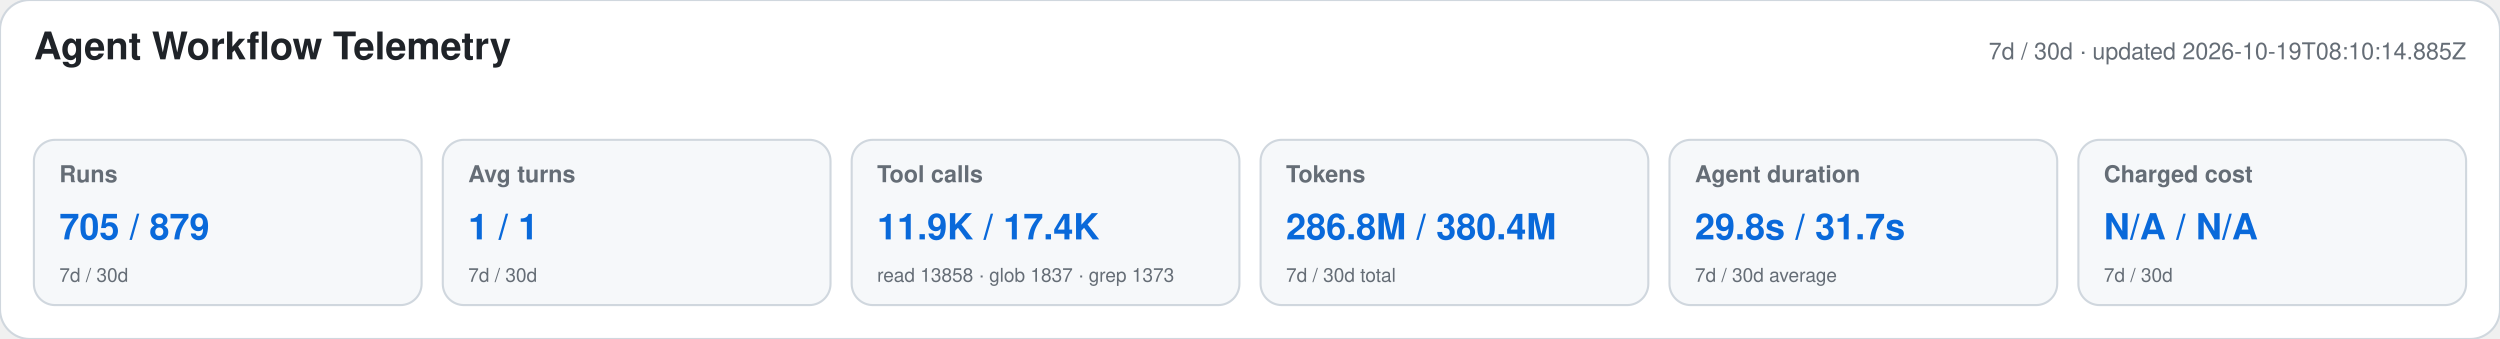
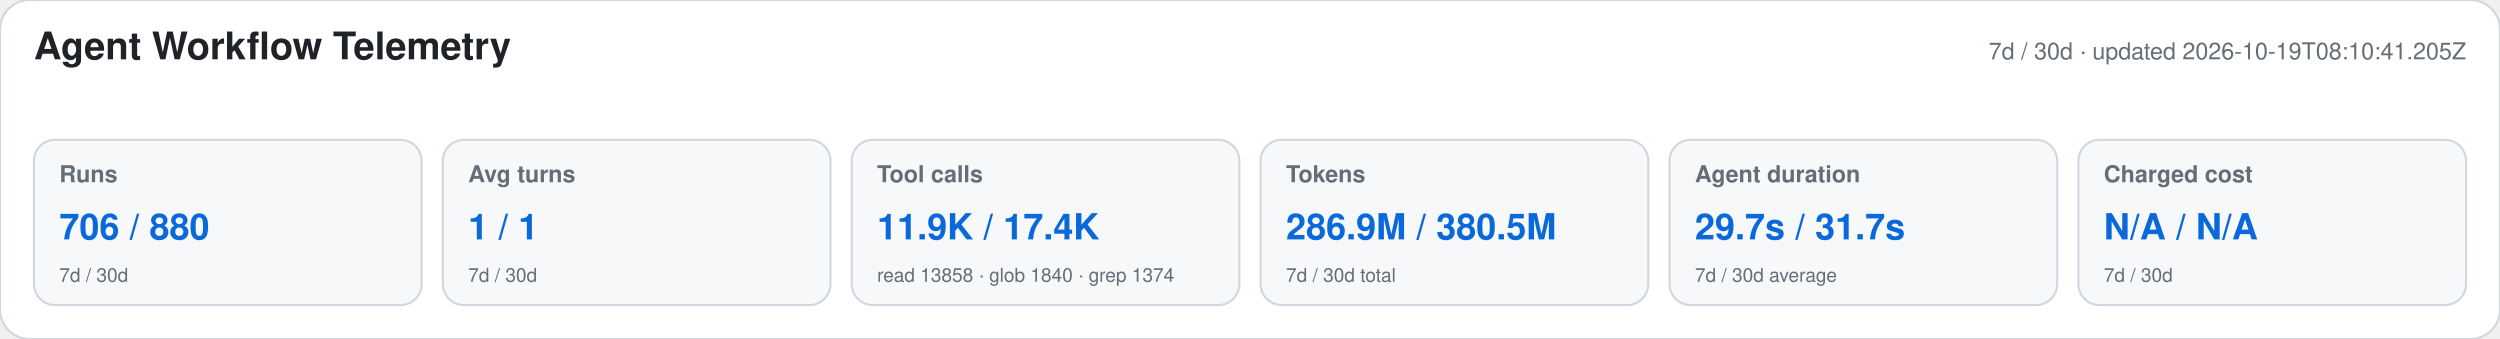
<svg xmlns="http://www.w3.org/2000/svg" width="1180" height="160" viewBox="0 0 1180 160" role="img" aria-labelledby="title desc">
  <style>text{font-family:-apple-system,BlinkMacSystemFont,"Segoe UI",Helvetica,Arial,sans-serif}.heading{font-size:18px;font-weight:650;fill:#1f2328}.meta,.label,.secondary{fill:#656d76}.meta,.label{font-size:11px}.label{font-weight:600}.primary{font-size:17px;font-weight:700;fill:#0969da}.secondary{font-size:9px}</style>
  <rect width="1180" height="160" rx="14" fill="#ffffff" stroke="#d0d7de" />
  <text x="16" y="28" class="heading">Agent Workflow Telemetry</text>
-   <text x="1164" y="28" text-anchor="end" class="meta">7d / 30d · updated 2026-10-19T08:10:14.885Z</text>
+   <text x="1164" y="28" text-anchor="end" class="meta">7d / 30d · updated 2026-10-19T08:10:41.205Z</text>
  <g>
    <rect x="16" y="66" width="183" height="78" rx="10" fill="#f6f8fa" stroke="#d0d7de" />
    <text x="28" y="86" class="label">Runs</text>
-     <text x="28" y="113" class="primary">705 / 879</text>
+     <text x="28" y="113" class="primary">706 / 880</text>
    <text x="28" y="133" class="secondary">7d / 30d</text>
  </g>
  <g>
    <rect x="209" y="66" width="183" height="78" rx="10" fill="#f6f8fa" stroke="#d0d7de" />
    <text x="221" y="86" class="label">Avg turns</text>
    <text x="221" y="113" class="primary">1 / 1</text>
    <text x="221" y="133" class="secondary">7d / 30d</text>
  </g>
  <g>
    <rect x="402" y="66" width="183" height="78" rx="10" fill="#f6f8fa" stroke="#d0d7de" />
    <text x="414" y="86" class="label">Tool calls</text>
    <text x="414" y="113" class="primary">11.9K / 17.4K</text>
-     <text x="414" y="133" class="secondary">read 13858 · glob 1837 · grep 1373</text>
+     <text x="414" y="133" class="secondary">read 13858 · glob 1840 · grep 1374</text>
  </g>
  <g>
    <rect x="595" y="66" width="183" height="78" rx="10" fill="#f6f8fa" stroke="#d0d7de" />
    <text x="607" y="86" class="label">Tokens</text>
-     <text x="607" y="113" class="primary">286.8M / 380.4M</text>
+     <text x="607" y="113" class="primary">286.9M / 380.5M</text>
    <text x="607" y="133" class="secondary">7d / 30d total</text>
  </g>
  <g>
    <rect x="788" y="66" width="183" height="78" rx="10" fill="#f6f8fa" stroke="#d0d7de" />
    <text x="800" y="86" class="label">Agent duration</text>
-     <text x="800" y="113" class="primary">29.8s / 31.7s</text>
+     <text x="800" y="113" class="primary">29.7s / 31.7s</text>
    <text x="800" y="133" class="secondary">7d / 30d average</text>
  </g>
  <g>
    <rect x="981" y="66" width="183" height="78" rx="10" fill="#f6f8fa" stroke="#d0d7de" />
    <text x="993" y="86" class="label">Charged cost</text>
    <text x="993" y="113" class="primary">N/A / N/A</text>
    <text x="993" y="133" class="secondary">7d / 30d</text>
  </g>
</svg>
